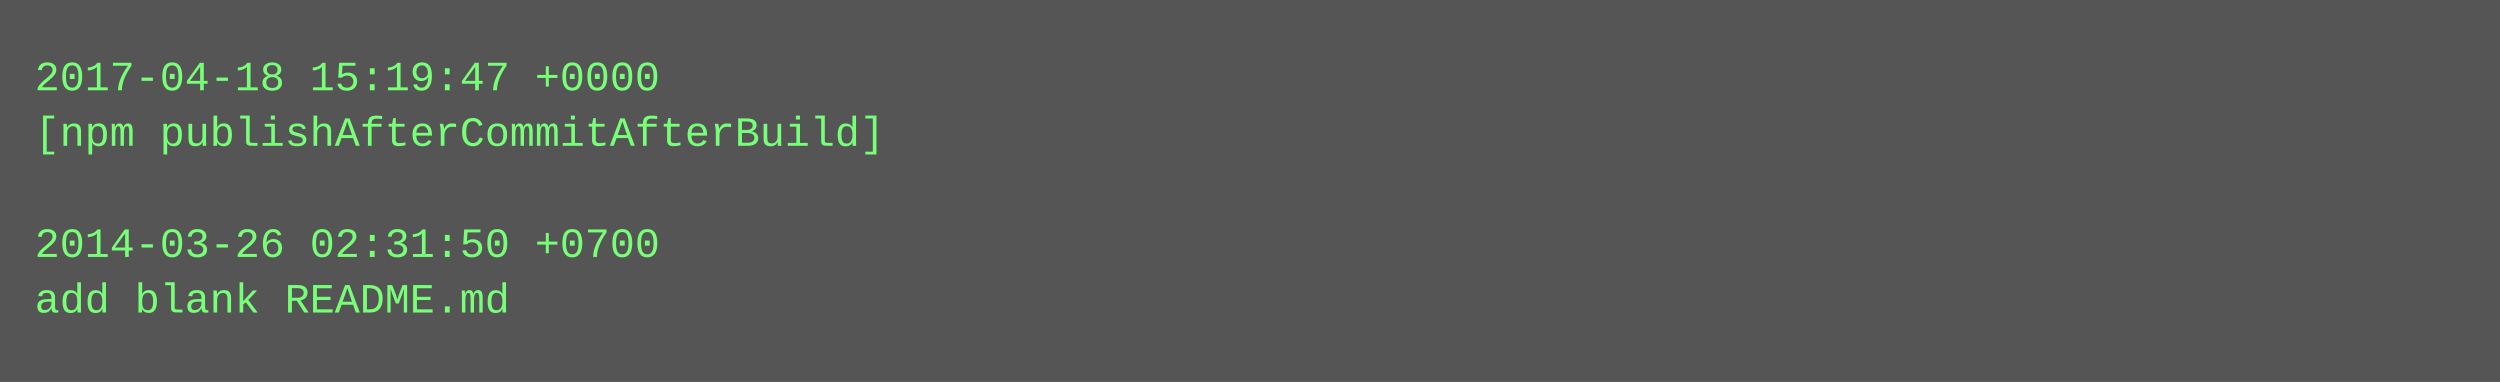
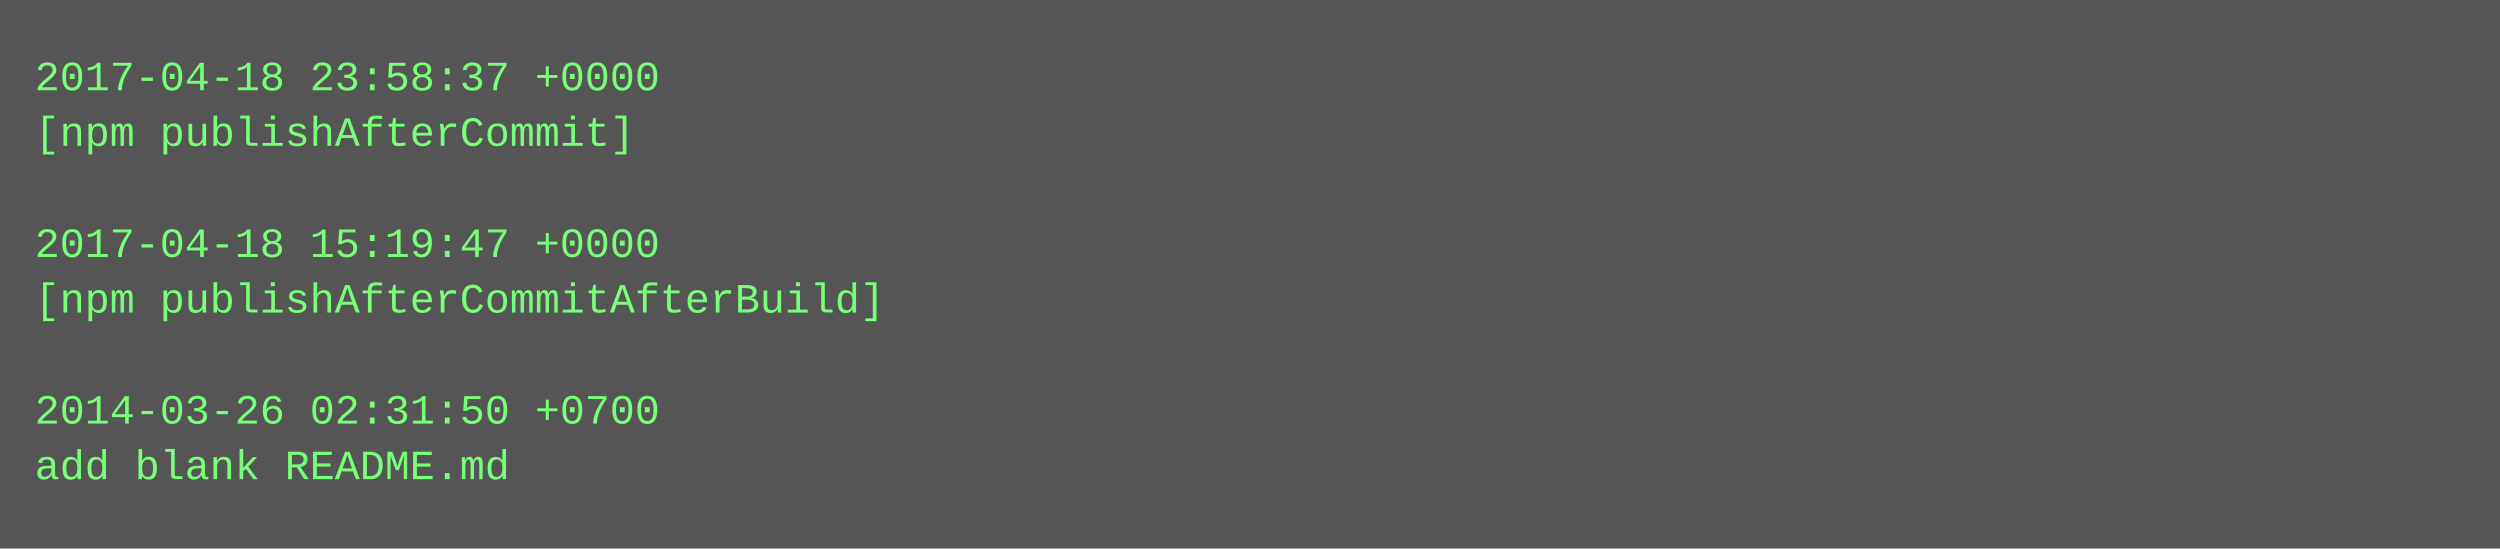
- <svg xmlns="http://www.w3.org/2000/svg" height="110" width="720">
-   <rect height="110" fill="#555" width="720" />
+ <svg xmlns="http://www.w3.org/2000/svg" height="158" width="720">
+   <rect height="158" fill="#555" width="720" />
  <text fill="#7f7" font-family="Courier New" font-size="12" xml:space="preserve">
-     <tspan x="10" y="26">2017-04-18 15:19:47 +0000</tspan>
-     <tspan x="10" y="42">[npm publishAfterCommitAfterBuild]</tspan>
+     <tspan x="10" y="26">2017-04-18 23:58:37 +0000</tspan>
+     <tspan x="10" y="42">[npm publishAfterCommit]</tspan>
    <tspan x="10" y="58" />
-     <tspan x="10" y="74">2014-03-26 02:31:50 +0700</tspan>
-     <tspan x="10" y="90">add blank README.md</tspan>
+     <tspan x="10" y="74">2017-04-18 15:19:47 +0000</tspan>
+     <tspan x="10" y="90">[npm publishAfterCommitAfterBuild]</tspan>
+     <tspan x="10" y="106" />
+     <tspan x="10" y="122">2014-03-26 02:31:50 +0700</tspan>
+     <tspan x="10" y="138">add blank README.md</tspan>
  </text>
</svg>
